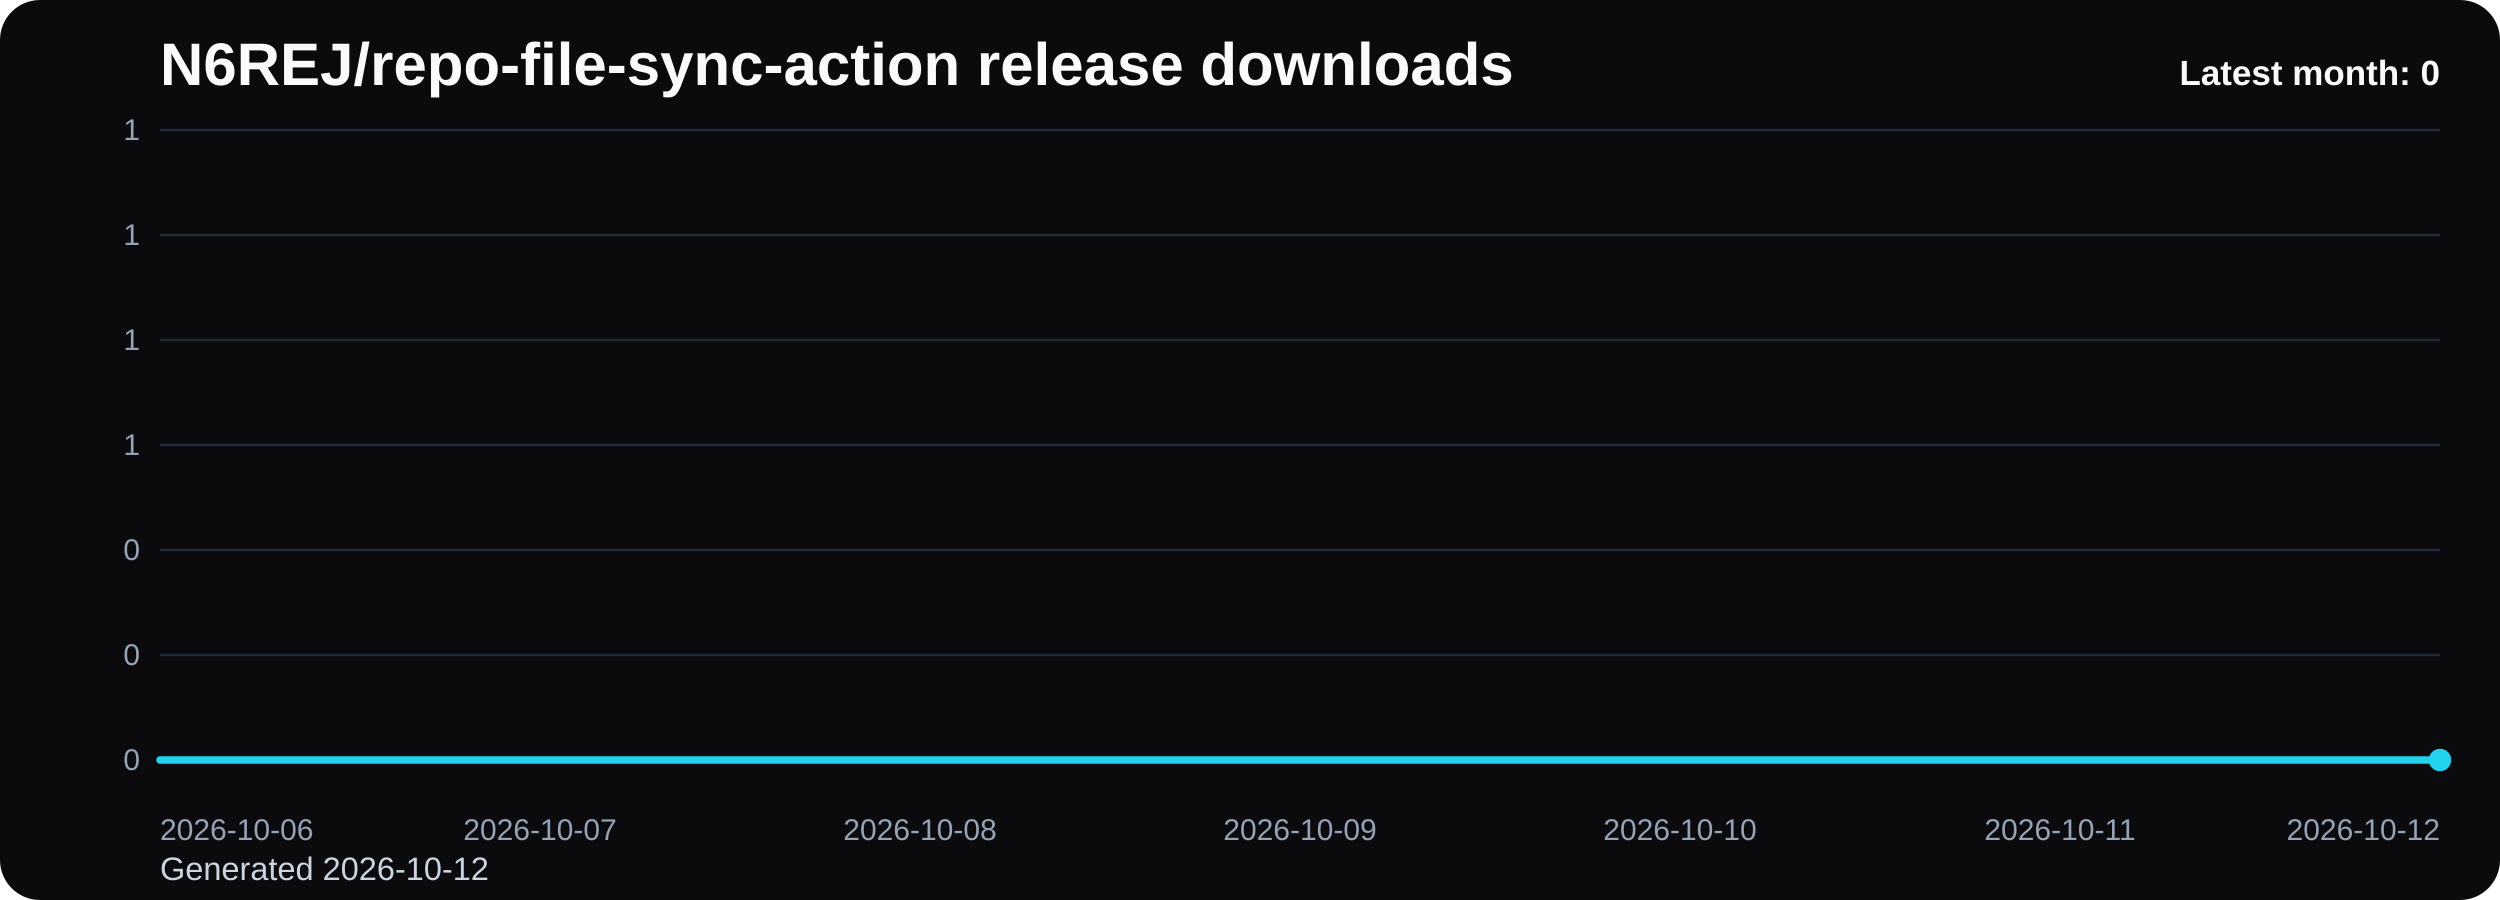
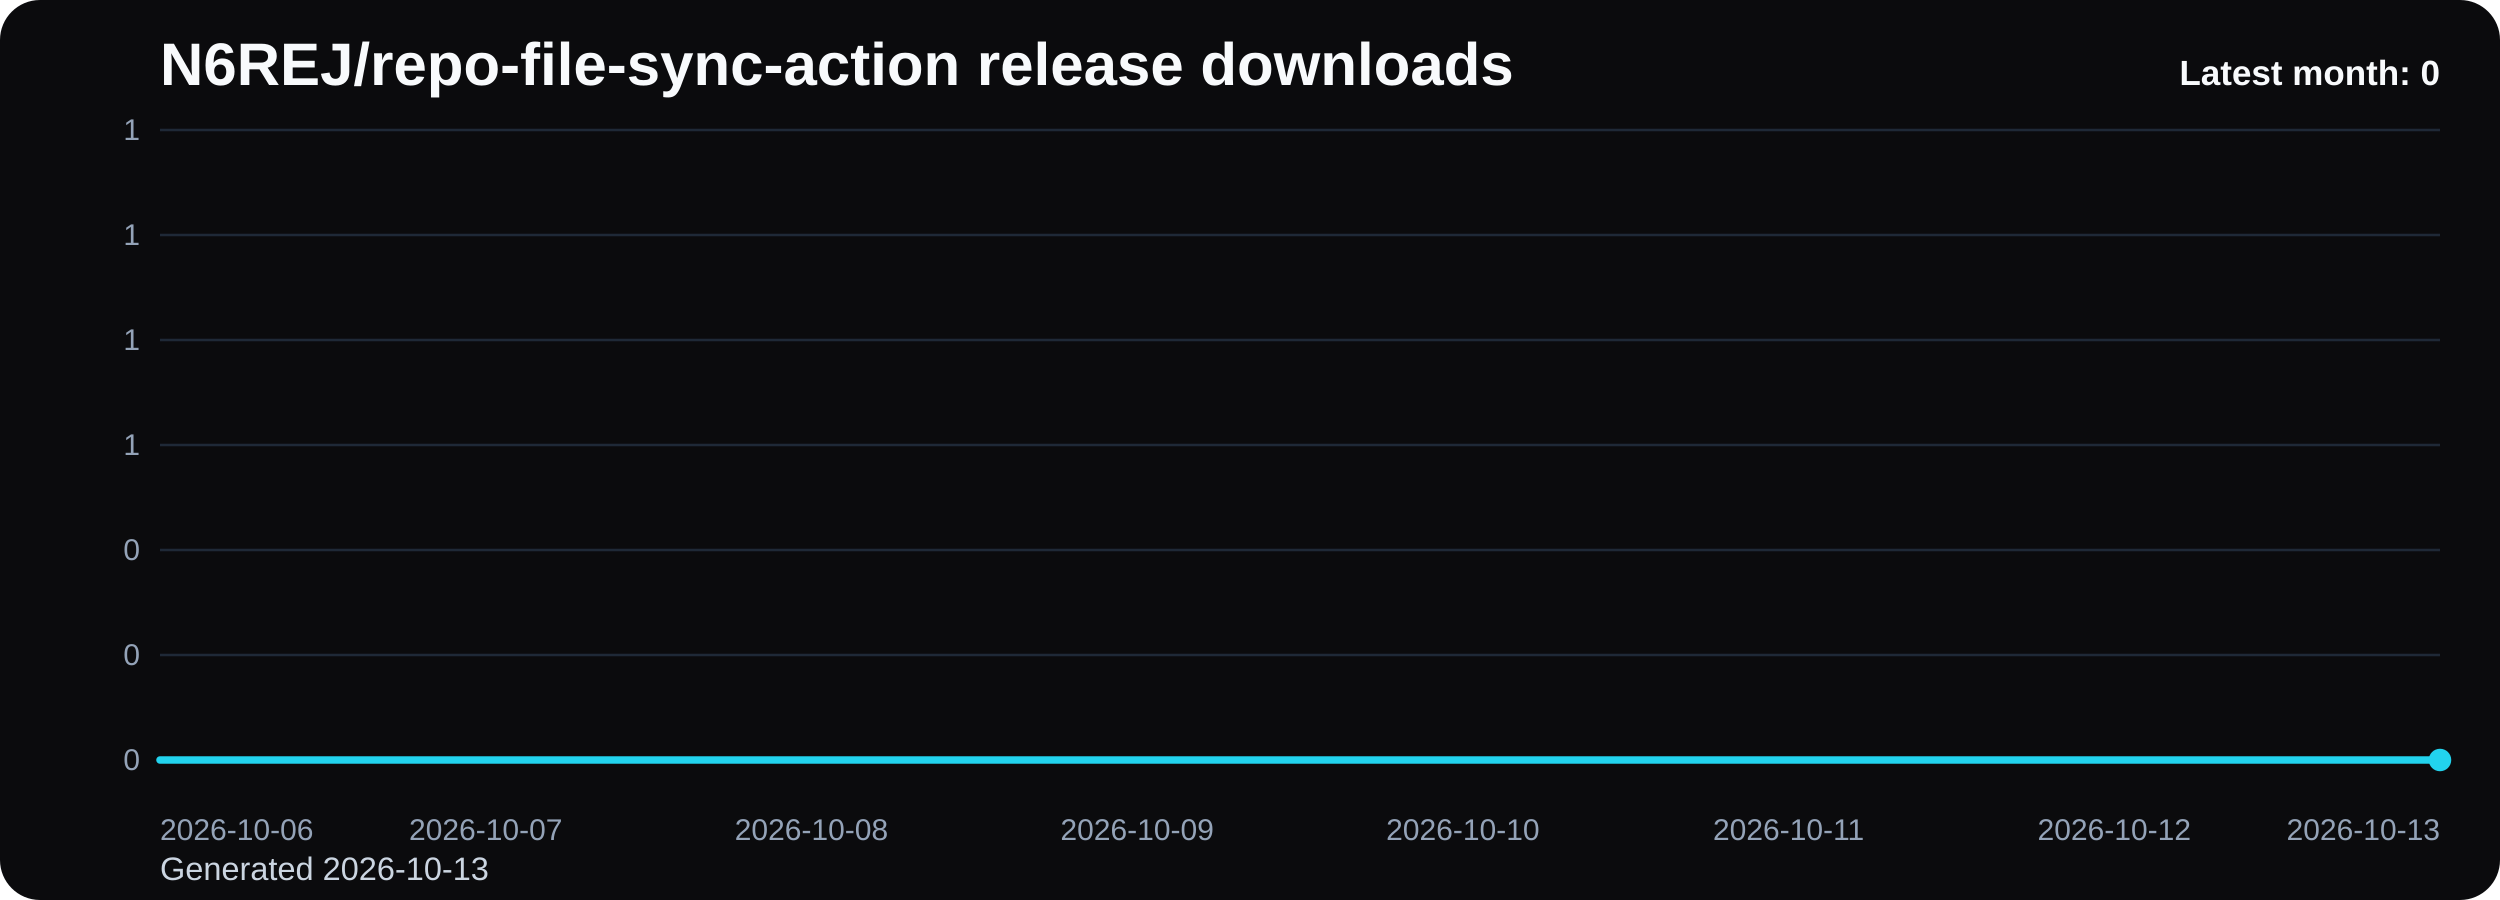
<svg xmlns="http://www.w3.org/2000/svg" viewBox="0 0 1000 360" role="img" aria-label="N6REJ/repo-file-sync-action release downloads chart">
  <defs>
    <linearGradient id="fill-monthly-black" x1="0" y1="0" x2="0" y2="1">
      <stop offset="0%" stop-color="#22d3ee" stop-opacity="0.32" />
      <stop offset="100%" stop-color="#22d3ee" stop-opacity="0.05" />
    </linearGradient>
    <style>
      .bg { fill: #0b0b0d; }
      .title { font: 700 24px Arial, sans-serif; fill: #f8fafc; }
      .sub { font: 400 13px Arial, sans-serif; fill: #cbd5e1; }
      .grid { stroke: #1f2937; stroke-width: 1; }
      .axis { font: 400 12px Arial, sans-serif; fill: #94a3b8; }
      .line { fill: none; stroke: #22d3ee; stroke-width: 3; stroke-linecap: round; stroke-linejoin: round; }
      .dot { fill: #22d3ee; }
      .value { font: 600 11px Arial, sans-serif; fill: #cbd5e1; }
      .latest { font: 700 14px Arial, sans-serif; fill: #f8fafc; }
    </style>
  </defs>
  <rect class="bg" x="0" y="0" width="1000" height="360" rx="16" />
  <text class="title" x="64" y="34">N6REJ/repo-file-sync-action release downloads</text>
-   <text class="sub" x="64" y="352">Generated 2026-10-12</text>
+   <text class="sub" x="64" y="352">Generated 2026-10-13</text>
  <line x1="64" y1="52.00" x2="976" y2="52.00" class="grid" />
  <text x="56" y="56.00" text-anchor="end" class="axis">1</text>
  <line x1="64" y1="94.00" x2="976" y2="94.00" class="grid" />
  <text x="56" y="98.00" text-anchor="end" class="axis">1</text>
  <line x1="64" y1="136.00" x2="976" y2="136.00" class="grid" />
  <text x="56" y="140.00" text-anchor="end" class="axis">1</text>
  <line x1="64" y1="178.00" x2="976" y2="178.00" class="grid" />
  <text x="56" y="182.00" text-anchor="end" class="axis">1</text>
  <line x1="64" y1="220.00" x2="976" y2="220.00" class="grid" />
  <text x="56" y="224.00" text-anchor="end" class="axis">0</text>
  <line x1="64" y1="262.00" x2="976" y2="262.00" class="grid" />
  <text x="56" y="266.00" text-anchor="end" class="axis">0</text>
  <line x1="64" y1="304.00" x2="976" y2="304.00" class="grid" />
  <text x="56" y="308.00" text-anchor="end" class="axis">0</text>
-   <path d="M 64.00 304 L 64.00 304.00 L 216.00 304.00 L 368.00 304.00 L 520.00 304.00 L 672.00 304.00 L 824.00 304.00 L 976.00 304.00 L 976.00 304 Z" fill="url(#fill-monthly-black)" />
-   <polyline class="line" points="64.00,304.00 216.00,304.00 368.00,304.00 520.00,304.00 672.00,304.00 824.00,304.00 976.00,304.00" />
+   <path d="M 64.00 304 L 64.00 304.00 L 194.29 304.00 L 324.57 304.00 L 454.86 304.00 L 585.14 304.00 L 715.43 304.00 L 845.71 304.00 L 976.00 304.00 L 976.00 304 Z" fill="url(#fill-monthly-black)" />
+   <polyline class="line" points="64.00,304.00 194.29,304.00 324.57,304.00 454.86,304.00 585.14,304.00 715.43,304.00 845.71,304.00 976.00,304.00" />
  <circle class="dot" cx="976.00" cy="304.00" r="4.5" />
  <text class="axis" x="64.00" y="336" text-anchor="start">2026-10-06</text>
-   <text class="axis" x="216.00" y="336" text-anchor="middle">2026-10-07</text>
-   <text class="axis" x="368.00" y="336" text-anchor="middle">2026-10-08</text>
-   <text class="axis" x="520.00" y="336" text-anchor="middle">2026-10-09</text>
-   <text class="axis" x="672.00" y="336" text-anchor="middle">2026-10-10</text>
-   <text class="axis" x="824.00" y="336" text-anchor="middle">2026-10-11</text>
-   <text class="axis" x="976.00" y="336" text-anchor="end">2026-10-12</text>
+   <text class="axis" x="194.29" y="336" text-anchor="middle">2026-10-07</text>
+   <text class="axis" x="324.57" y="336" text-anchor="middle">2026-10-08</text>
+   <text class="axis" x="454.86" y="336" text-anchor="middle">2026-10-09</text>
+   <text class="axis" x="585.14" y="336" text-anchor="middle">2026-10-10</text>
+   <text class="axis" x="715.43" y="336" text-anchor="middle">2026-10-11</text>
+   <text class="axis" x="845.71" y="336" text-anchor="middle">2026-10-12</text>
+   <text class="axis" x="976.00" y="336" text-anchor="end">2026-10-13</text>
  <text class="latest" x="976" y="34" text-anchor="end">Latest month: 0</text>
</svg>
